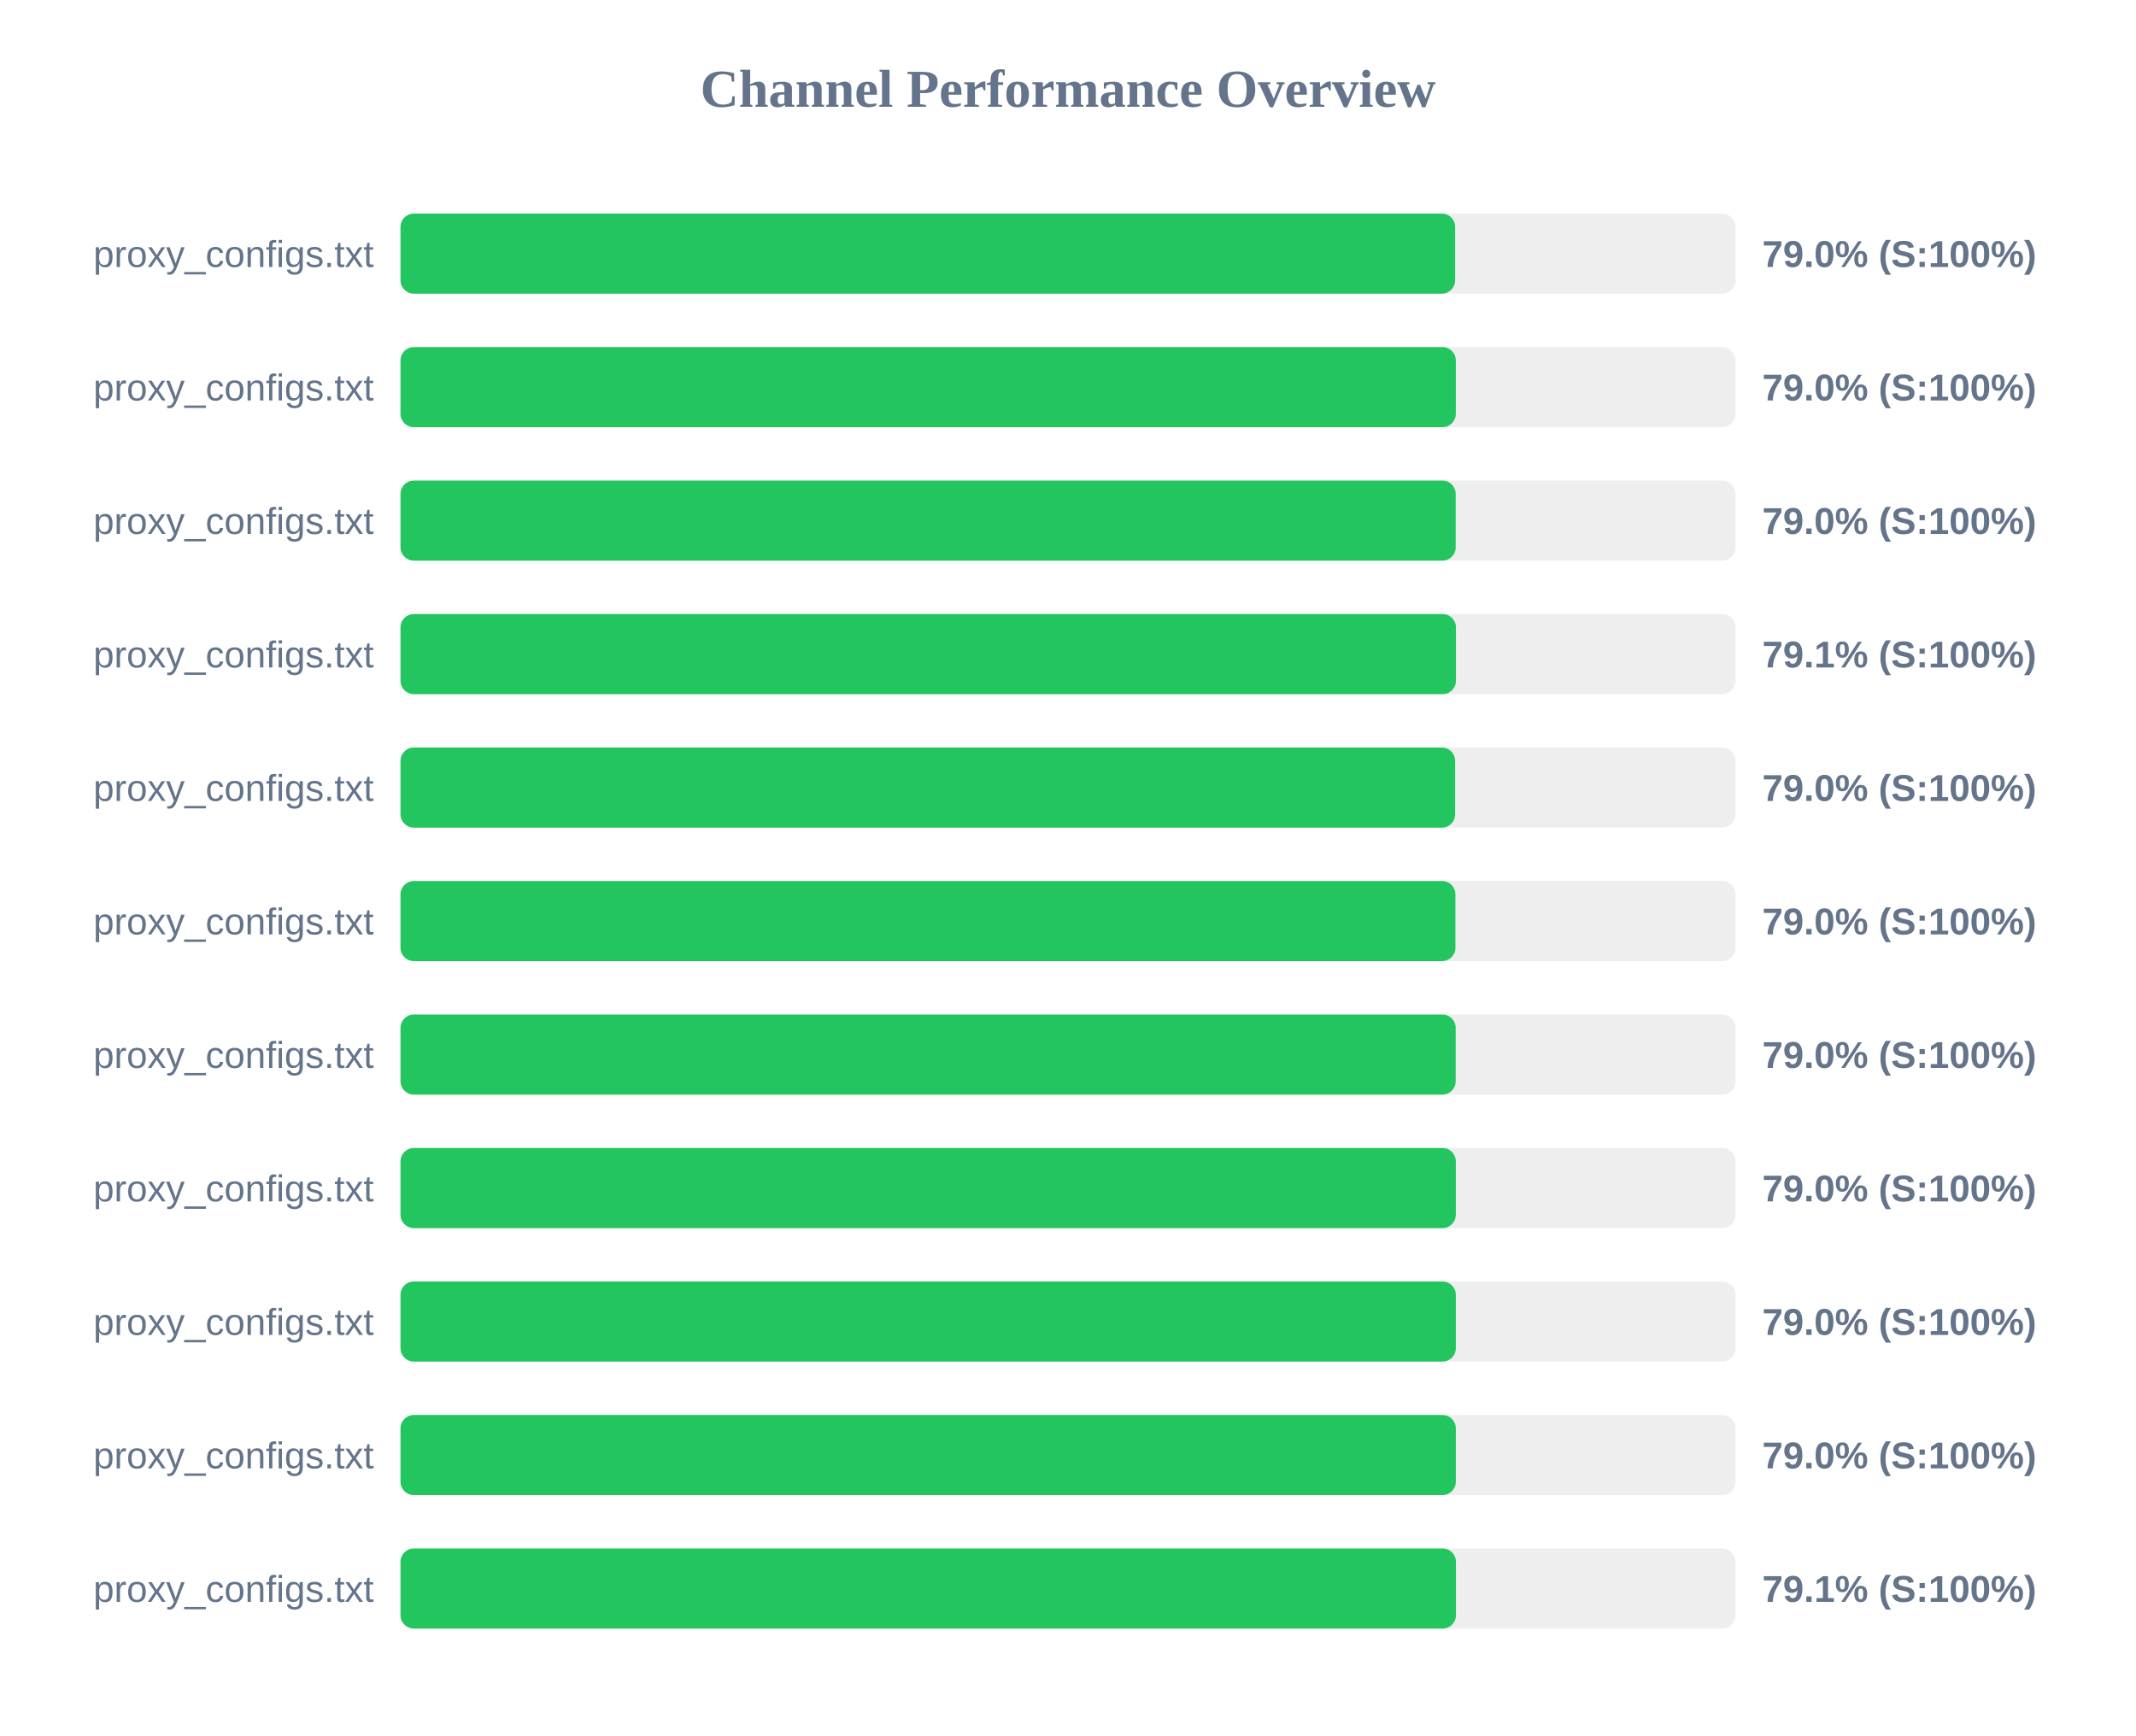
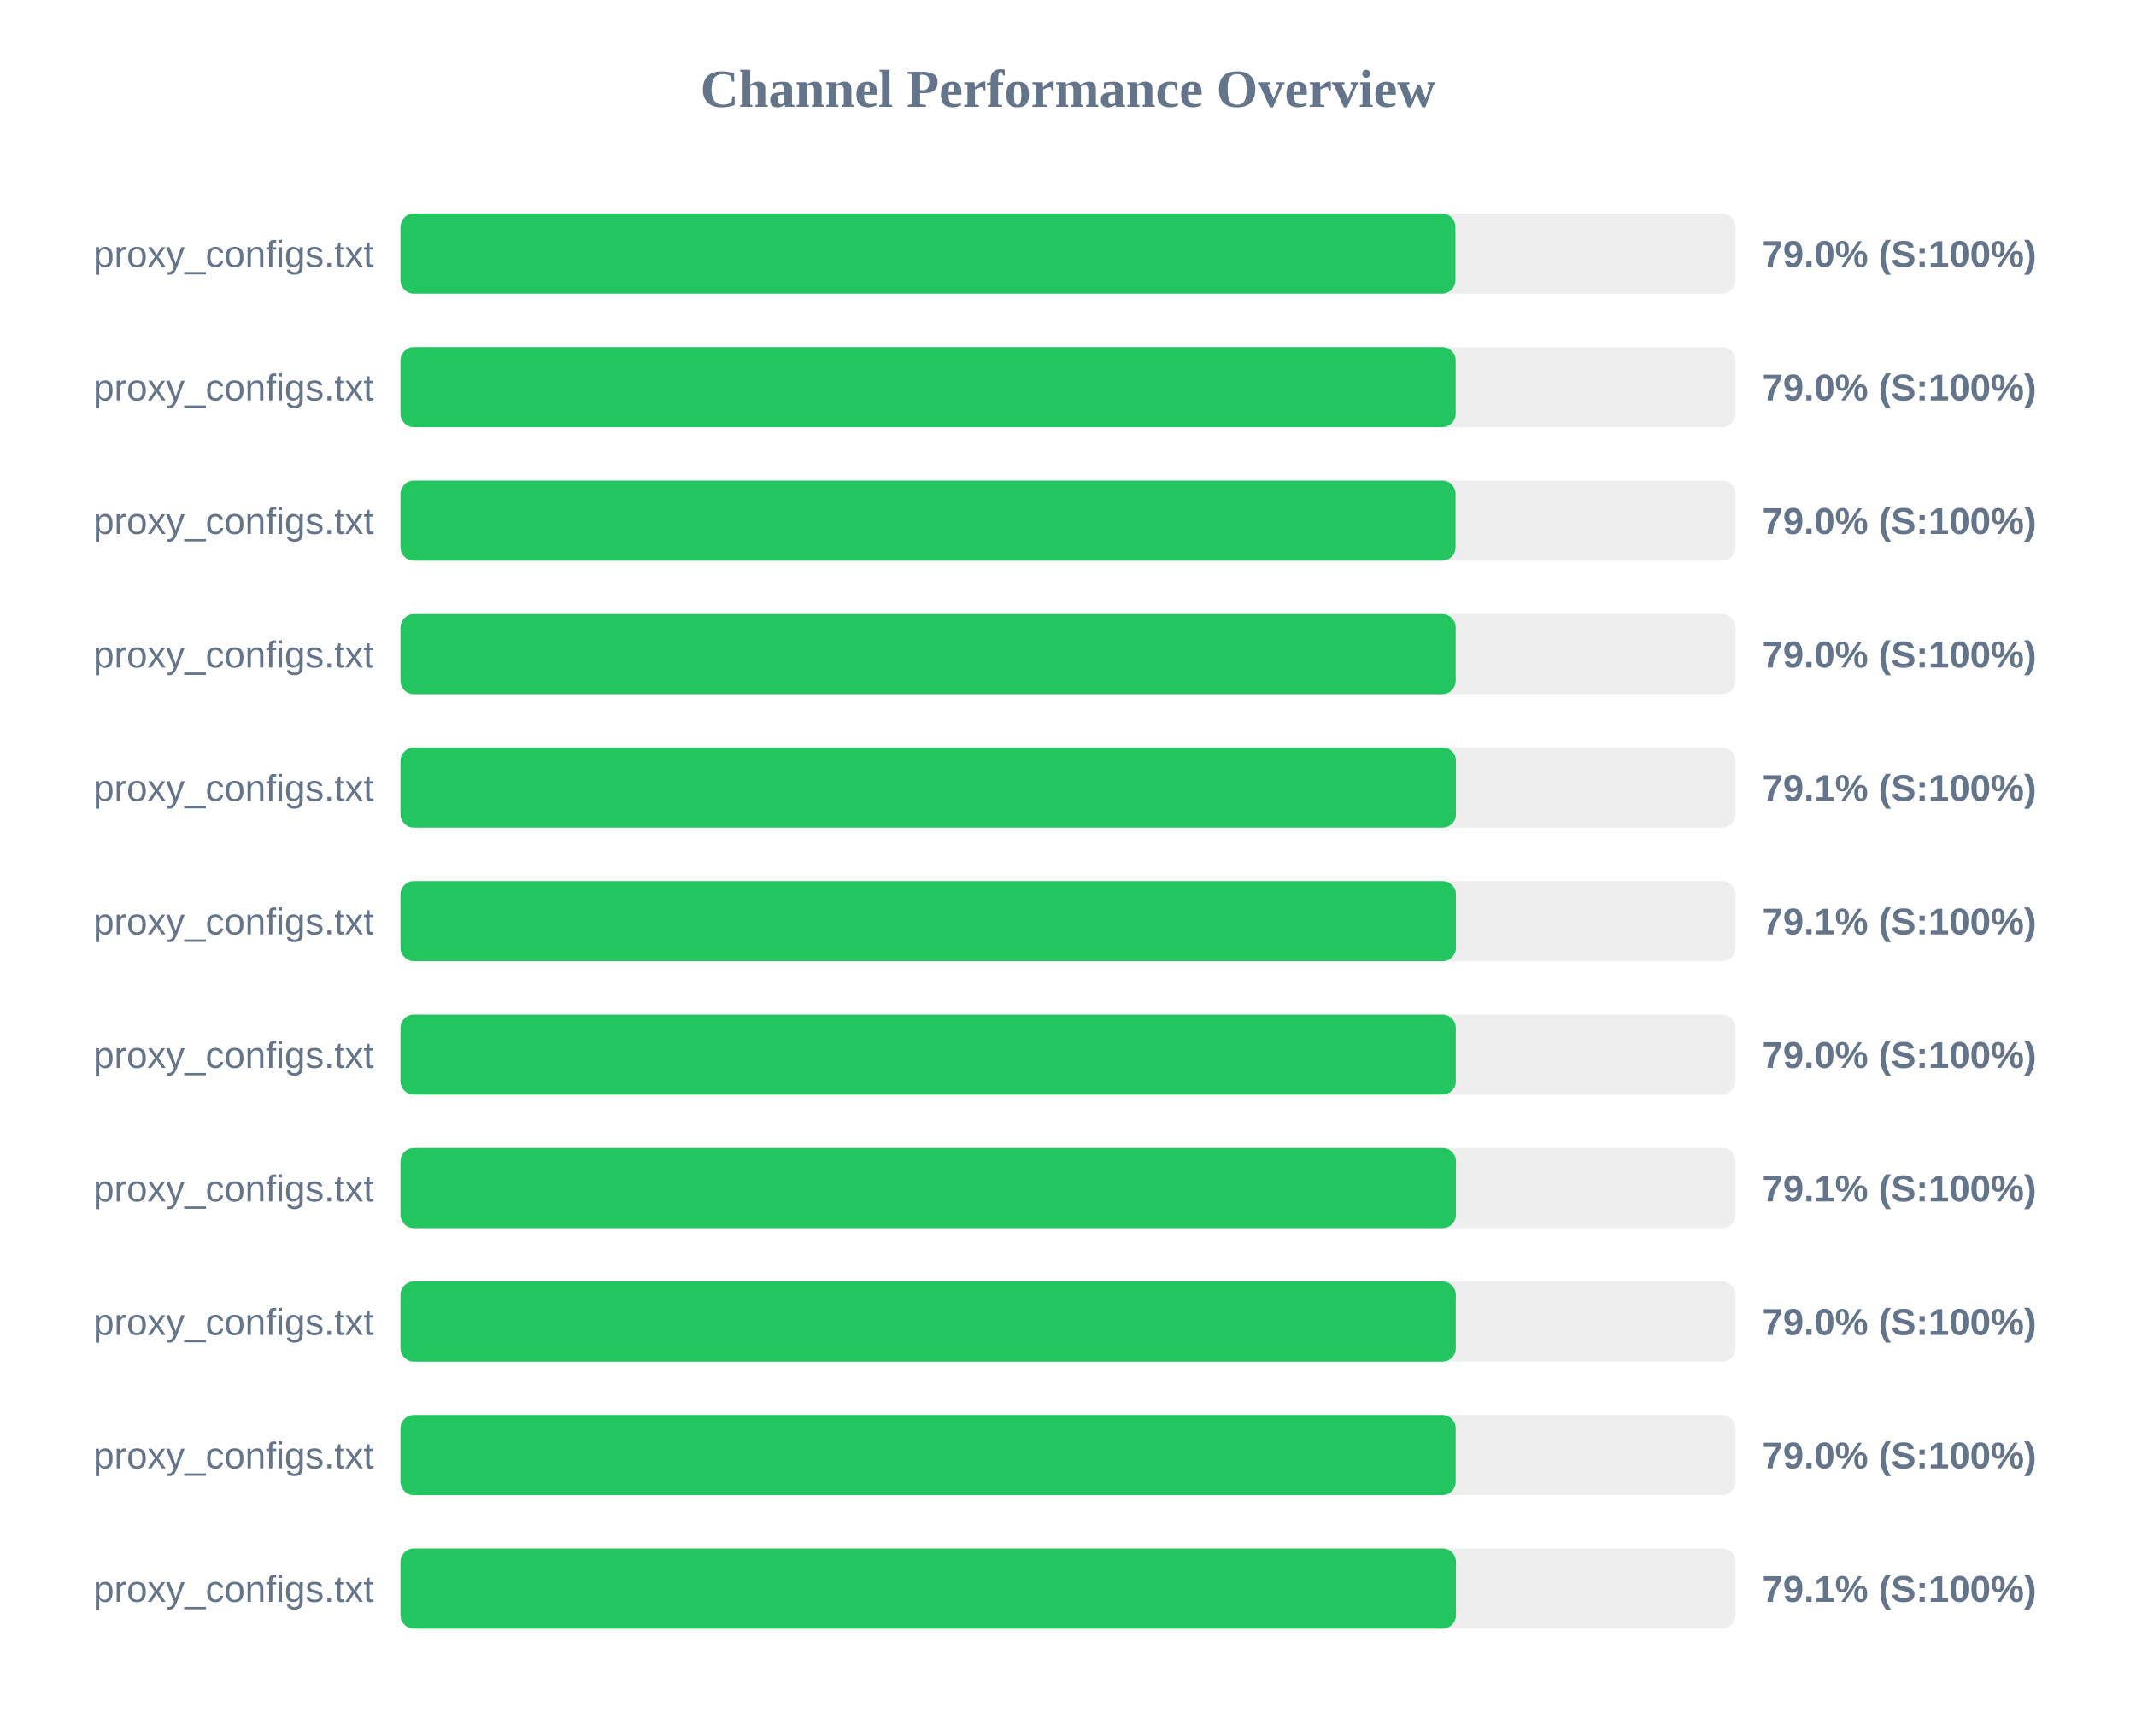
<svg xmlns="http://www.w3.org/2000/svg" width="800" height="650" version="1.1">
  <style>
        .row { font: 14px Arial; fill: #64748b; }
        .score { font: bold 14px Arial; fill: #64748b; }
    </style>
  <text x="400" y="40" text-anchor="middle" font-size="20px" font-weight="bold" fill="#64748b">Channel Performance Overview</text>
  <rect x="150" y="80" width="500" height="30" fill="#eee" rx="5" />
-   <rect x="150" y="80" width="395.0" height="30" fill="#22c55e" rx="5" />
+   <rect x="150" y="80" width="395.1" height="30" fill="#22c55e" rx="5" />
  <text x="140" y="100" text-anchor="end" class="row">proxy_configs.txt</text>
  <text x="660" y="100" text-anchor="start" class="score">79.0% (S:100%)</text>
  <rect x="150" y="130" width="500" height="30" fill="#eee" rx="5" />
-   <rect x="150" y="130" width="395.25" height="30" fill="#22c55e" rx="5" />
+   <rect x="150" y="130" width="395.2" height="30" fill="#22c55e" rx="5" />
  <text x="140" y="150" text-anchor="end" class="row">proxy_configs.txt</text>
  <text x="660" y="150" text-anchor="start" class="score">79.0% (S:100%)</text>
  <rect x="150" y="180" width="500" height="30" fill="#eee" rx="5" />
-   <rect x="150" y="180" width="395.2" height="30" fill="#22c55e" rx="5" />
+   <rect x="150" y="180" width="395.15" height="30" fill="#22c55e" rx="5" />
  <text x="140" y="200" text-anchor="end" class="row">proxy_configs.txt</text>
  <text x="660" y="200" text-anchor="start" class="score">79.0% (S:100%)</text>
  <rect x="150" y="230" width="500" height="30" fill="#eee" rx="5" />
-   <rect x="150" y="230" width="395.3" height="30" fill="#22c55e" rx="5" />
+   <rect x="150" y="230" width="395.2" height="30" fill="#22c55e" rx="5" />
  <text x="140" y="250" text-anchor="end" class="row">proxy_configs.txt</text>
-   <text x="660" y="250" text-anchor="start" class="score">79.1% (S:100%)</text>
+   <text x="660" y="250" text-anchor="start" class="score">79.0% (S:100%)</text>
  <rect x="150" y="280" width="500" height="30" fill="#eee" rx="5" />
-   <rect x="150" y="280" width="395.0" height="30" fill="#22c55e" rx="5" />
+   <rect x="150" y="280" width="395.3" height="30" fill="#22c55e" rx="5" />
  <text x="140" y="300" text-anchor="end" class="row">proxy_configs.txt</text>
-   <text x="660" y="300" text-anchor="start" class="score">79.0% (S:100%)</text>
+   <text x="660" y="300" text-anchor="start" class="score">79.1% (S:100%)</text>
  <rect x="150" y="330" width="500" height="30" fill="#eee" rx="5" />
-   <rect x="150" y="330" width="395.1" height="30" fill="#22c55e" rx="5" />
+   <rect x="150" y="330" width="395.3" height="30" fill="#22c55e" rx="5" />
  <text x="140" y="350" text-anchor="end" class="row">proxy_configs.txt</text>
-   <text x="660" y="350" text-anchor="start" class="score">79.0% (S:100%)</text>
+   <text x="660" y="350" text-anchor="start" class="score">79.1% (S:100%)</text>
  <rect x="150" y="380" width="500" height="30" fill="#eee" rx="5" />
-   <rect x="150" y="380" width="395.2" height="30" fill="#22c55e" rx="5" />
+   <rect x="150" y="380" width="395.25" height="30" fill="#22c55e" rx="5" />
  <text x="140" y="400" text-anchor="end" class="row">proxy_configs.txt</text>
  <text x="660" y="400" text-anchor="start" class="score">79.0% (S:100%)</text>
  <rect x="150" y="430" width="500" height="30" fill="#eee" rx="5" />
-   <rect x="150" y="430" width="395.25" height="30" fill="#22c55e" rx="5" />
+   <rect x="150" y="430" width="395.3" height="30" fill="#22c55e" rx="5" />
  <text x="140" y="450" text-anchor="end" class="row">proxy_configs.txt</text>
-   <text x="660" y="450" text-anchor="start" class="score">79.0% (S:100%)</text>
+   <text x="660" y="450" text-anchor="start" class="score">79.1% (S:100%)</text>
  <rect x="150" y="480" width="500" height="30" fill="#eee" rx="5" />
  <rect x="150" y="480" width="395.25" height="30" fill="#22c55e" rx="5" />
  <text x="140" y="500" text-anchor="end" class="row">proxy_configs.txt</text>
  <text x="660" y="500" text-anchor="start" class="score">79.0% (S:100%)</text>
  <rect x="150" y="530" width="500" height="30" fill="#eee" rx="5" />
-   <rect x="150" y="530" width="395.25" height="30" fill="#22c55e" rx="5" />
+   <rect x="150" y="530" width="395.2" height="30" fill="#22c55e" rx="5" />
  <text x="140" y="550" text-anchor="end" class="row">proxy_configs.txt</text>
  <text x="660" y="550" text-anchor="start" class="score">79.0% (S:100%)</text>
  <rect x="150" y="580" width="500" height="30" fill="#eee" rx="5" />
  <rect x="150" y="580" width="395.3" height="30" fill="#22c55e" rx="5" />
  <text x="140" y="600" text-anchor="end" class="row">proxy_configs.txt</text>
  <text x="660" y="600" text-anchor="start" class="score">79.1% (S:100%)</text>
</svg>
